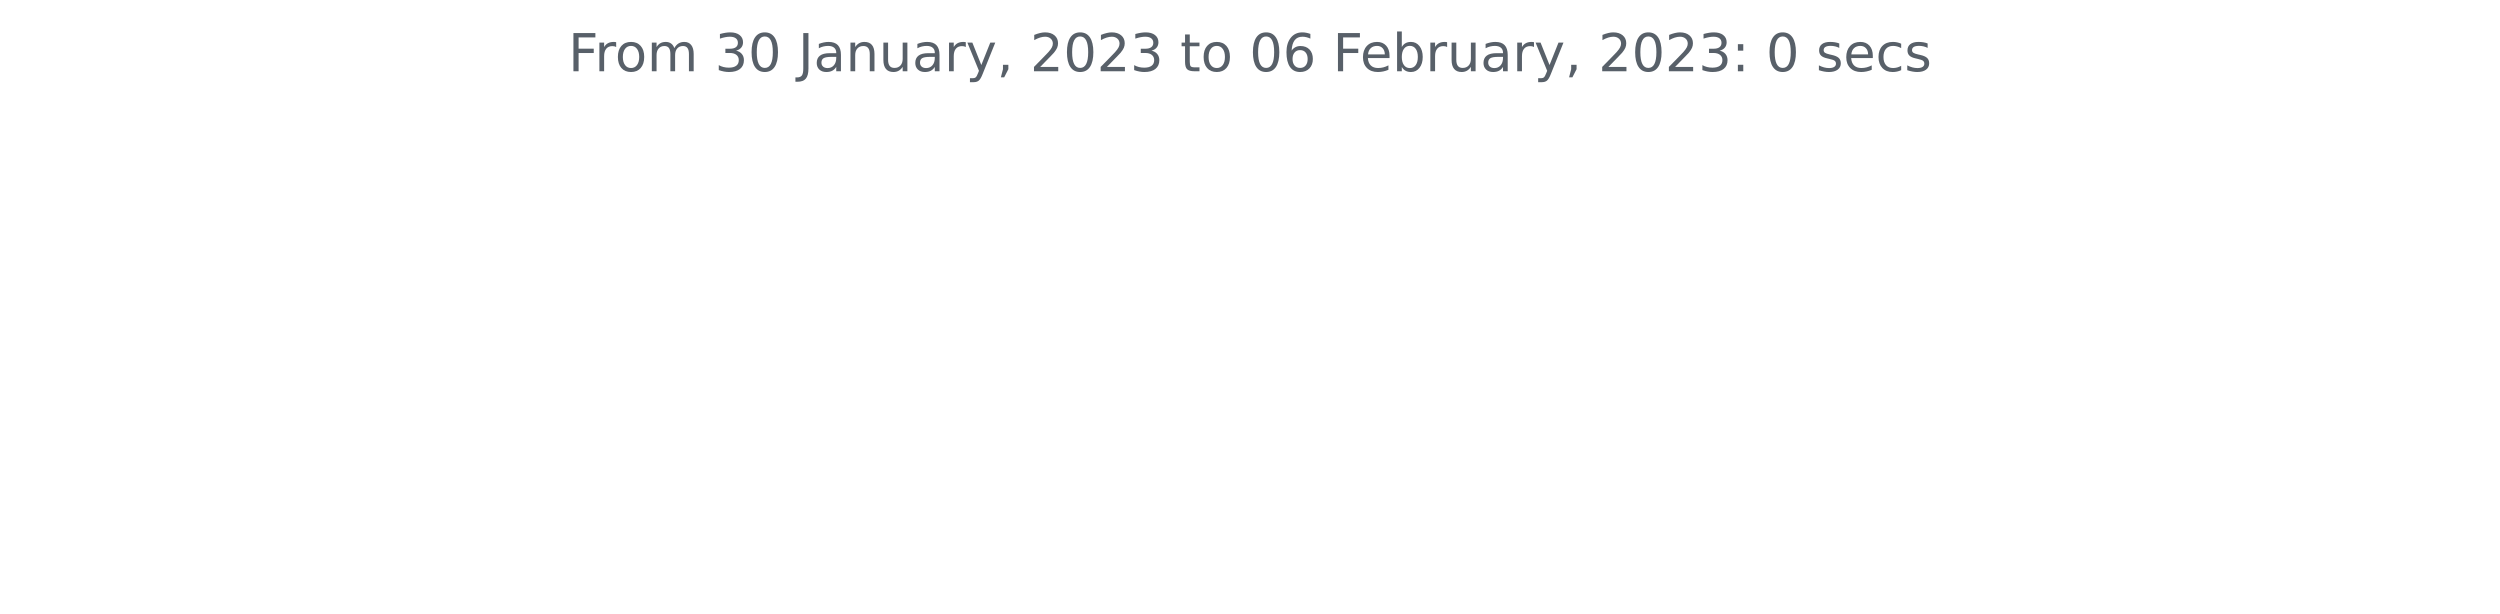
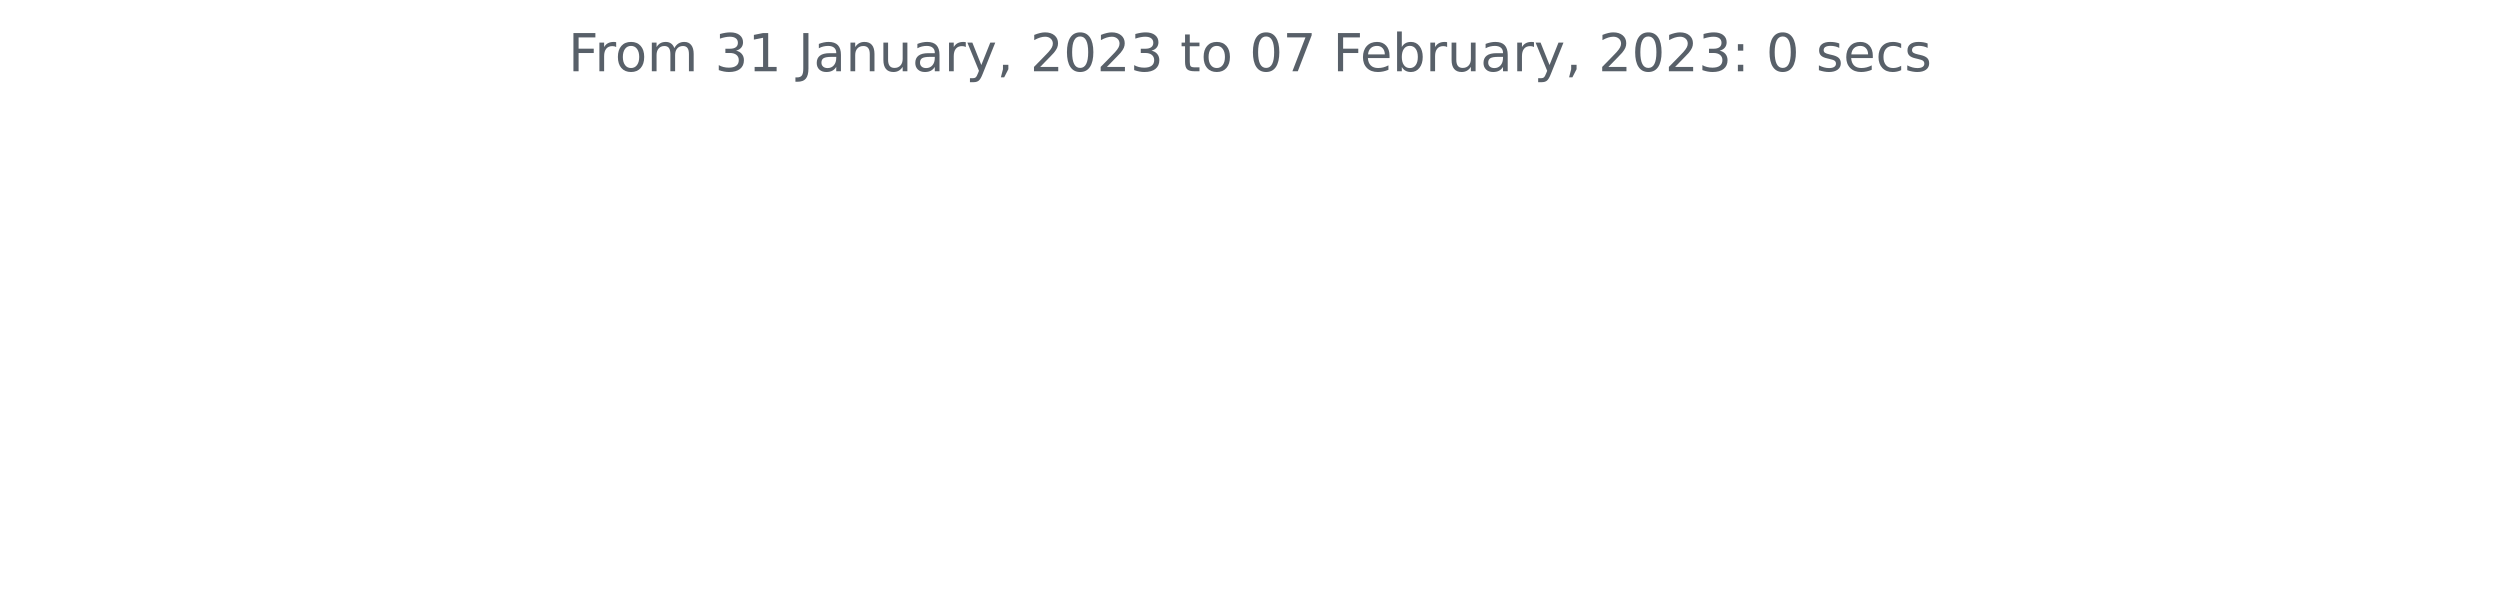
<svg xmlns="http://www.w3.org/2000/svg" xmlns:xlink="http://www.w3.org/1999/xlink" width="572.4pt" height="140.398pt" viewBox="0 0 572.4 140.398" version="1.1">
  <defs>
    <style type="text/css">*{stroke-linejoin: round; stroke-linecap: butt}</style>
  </defs>
  <g id="figure_1">
    <g id="patch_1">
      <path d="M 0 140.398  L 572.4 140.398  L 572.4 0  L 0 0  L 0 140.398  z " style="fill: none" />
    </g>
    <g id="axes_1">
      <g id="matplotlib.axis_1" />
      <g id="matplotlib.axis_2" />
      <g id="text_1">
        <g style="fill: #586069" transform="translate(130.1147 16.31812)scale(0.12 -0.12)">
          <defs>
            <path id="DejaVuSans-46" d="M 628 4666  L 3309 4666  L 3309 4134  L 1259 4134  L 1259 2759  L 3109 2759  L 3109 2228  L 1259 2228  L 1259 0  L 628 0  L 628 4666  z " transform="scale(0.015625)" />
            <path id="DejaVuSans-72" d="M 2631 2963  Q 2534 3019 2420 3045  Q 2306 3072 2169 3072  Q 1681 3072 1420 2755  Q 1159 2438 1159 1844  L 1159 0  L 581 0  L 581 3500  L 1159 3500  L 1159 2956  Q 1341 3275 1631 3429  Q 1922 3584 2338 3584  Q 2397 3584 2469 3576  Q 2541 3569 2628 3553  L 2631 2963  z " transform="scale(0.015625)" />
            <path id="DejaVuSans-6f" d="M 1959 3097  Q 1497 3097 1228 2736  Q 959 2375 959 1747  Q 959 1119 1226 758  Q 1494 397 1959 397  Q 2419 397 2687 759  Q 2956 1122 2956 1747  Q 2956 2369 2687 2733  Q 2419 3097 1959 3097  z M 1959 3584  Q 2709 3584 3137 3096  Q 3566 2609 3566 1747  Q 3566 888 3137 398  Q 2709 -91 1959 -91  Q 1206 -91 779 398  Q 353 888 353 1747  Q 353 2609 779 3096  Q 1206 3584 1959 3584  z " transform="scale(0.015625)" />
            <path id="DejaVuSans-6d" d="M 3328 2828  Q 3544 3216 3844 3400  Q 4144 3584 4550 3584  Q 5097 3584 5394 3201  Q 5691 2819 5691 2113  L 5691 0  L 5113 0  L 5113 2094  Q 5113 2597 4934 2840  Q 4756 3084 4391 3084  Q 3944 3084 3684 2787  Q 3425 2491 3425 1978  L 3425 0  L 2847 0  L 2847 2094  Q 2847 2600 2669 2842  Q 2491 3084 2119 3084  Q 1678 3084 1418 2786  Q 1159 2488 1159 1978  L 1159 0  L 581 0  L 581 3500  L 1159 3500  L 1159 2956  Q 1356 3278 1631 3431  Q 1906 3584 2284 3584  Q 2666 3584 2933 3390  Q 3200 3197 3328 2828  z " transform="scale(0.015625)" />
            <path id="DejaVuSans-20" transform="scale(0.015625)" />
            <path id="DejaVuSans-33" d="M 2597 2516  Q 3050 2419 3304 2112  Q 3559 1806 3559 1356  Q 3559 666 3084 287  Q 2609 -91 1734 -91  Q 1441 -91 1130 -33  Q 819 25 488 141  L 488 750  Q 750 597 1062 519  Q 1375 441 1716 441  Q 2309 441 2620 675  Q 2931 909 2931 1356  Q 2931 1769 2642 2001  Q 2353 2234 1838 2234  L 1294 2234  L 1294 2753  L 1863 2753  Q 2328 2753 2575 2939  Q 2822 3125 2822 3475  Q 2822 3834 2567 4026  Q 2313 4219 1838 4219  Q 1578 4219 1281 4162  Q 984 4106 628 3988  L 628 4550  Q 988 4650 1302 4700  Q 1616 4750 1894 4750  Q 2613 4750 3031 4423  Q 3450 4097 3450 3541  Q 3450 3153 3228 2886  Q 3006 2619 2597 2516  z " transform="scale(0.015625)" />
-             <path id="DejaVuSans-30" d="M 2034 4250  Q 1547 4250 1301 3770  Q 1056 3291 1056 2328  Q 1056 1369 1301 889  Q 1547 409 2034 409  Q 2525 409 2770 889  Q 3016 1369 3016 2328  Q 3016 3291 2770 3770  Q 2525 4250 2034 4250  z M 2034 4750  Q 2819 4750 3233 4129  Q 3647 3509 3647 2328  Q 3647 1150 3233 529  Q 2819 -91 2034 -91  Q 1250 -91 836 529  Q 422 1150 422 2328  Q 422 3509 836 4129  Q 1250 4750 2034 4750  z " transform="scale(0.015625)" />
+             <path id="DejaVuSans-31" d="M 794 531  L 1825 531  L 1825 4091  L 703 3866  L 703 4441  L 1819 4666  L 2450 4666  L 2450 531  L 3481 531  L 3481 0  L 794 0  L 794 531  z " transform="scale(0.015625)" />
            <path id="DejaVuSans-4a" d="M 628 4666  L 1259 4666  L 1259 325  Q 1259 -519 939 -900  Q 619 -1281 -91 -1281  L -331 -1281  L -331 -750  L -134 -750  Q 284 -750 456 -515  Q 628 -281 628 325  L 628 4666  z " transform="scale(0.015625)" />
            <path id="DejaVuSans-61" d="M 2194 1759  Q 1497 1759 1228 1600  Q 959 1441 959 1056  Q 959 750 1161 570  Q 1363 391 1709 391  Q 2188 391 2477 730  Q 2766 1069 2766 1631  L 2766 1759  L 2194 1759  z M 3341 1997  L 3341 0  L 2766 0  L 2766 531  Q 2569 213 2275 61  Q 1981 -91 1556 -91  Q 1019 -91 701 211  Q 384 513 384 1019  Q 384 1609 779 1909  Q 1175 2209 1959 2209  L 2766 2209  L 2766 2266  Q 2766 2663 2505 2880  Q 2244 3097 1772 3097  Q 1472 3097 1187 3025  Q 903 2953 641 2809  L 641 3341  Q 956 3463 1253 3523  Q 1550 3584 1831 3584  Q 2591 3584 2966 3190  Q 3341 2797 3341 1997  z " transform="scale(0.015625)" />
            <path id="DejaVuSans-6e" d="M 3513 2113  L 3513 0  L 2938 0  L 2938 2094  Q 2938 2591 2744 2837  Q 2550 3084 2163 3084  Q 1697 3084 1428 2787  Q 1159 2491 1159 1978  L 1159 0  L 581 0  L 581 3500  L 1159 3500  L 1159 2956  Q 1366 3272 1645 3428  Q 1925 3584 2291 3584  Q 2894 3584 3203 3211  Q 3513 2838 3513 2113  z " transform="scale(0.015625)" />
            <path id="DejaVuSans-75" d="M 544 1381  L 544 3500  L 1119 3500  L 1119 1403  Q 1119 906 1312 657  Q 1506 409 1894 409  Q 2359 409 2629 706  Q 2900 1003 2900 1516  L 2900 3500  L 3475 3500  L 3475 0  L 2900 0  L 2900 538  Q 2691 219 2414 64  Q 2138 -91 1772 -91  Q 1169 -91 856 284  Q 544 659 544 1381  z M 1991 3584  L 1991 3584  z " transform="scale(0.015625)" />
            <path id="DejaVuSans-79" d="M 2059 -325  Q 1816 -950 1584 -1140  Q 1353 -1331 966 -1331  L 506 -1331  L 506 -850  L 844 -850  Q 1081 -850 1212 -737  Q 1344 -625 1503 -206  L 1606 56  L 191 3500  L 800 3500  L 1894 763  L 2988 3500  L 3597 3500  L 2059 -325  z " transform="scale(0.015625)" />
            <path id="DejaVuSans-2c" d="M 750 794  L 1409 794  L 1409 256  L 897 -744  L 494 -744  L 750 256  L 750 794  z " transform="scale(0.015625)" />
            <path id="DejaVuSans-32" d="M 1228 531  L 3431 531  L 3431 0  L 469 0  L 469 531  Q 828 903 1448 1529  Q 2069 2156 2228 2338  Q 2531 2678 2651 2914  Q 2772 3150 2772 3378  Q 2772 3750 2511 3984  Q 2250 4219 1831 4219  Q 1534 4219 1204 4116  Q 875 4013 500 3803  L 500 4441  Q 881 4594 1212 4672  Q 1544 4750 1819 4750  Q 2544 4750 2975 4387  Q 3406 4025 3406 3419  Q 3406 3131 3298 2873  Q 3191 2616 2906 2266  Q 2828 2175 2409 1742  Q 1991 1309 1228 531  z " transform="scale(0.015625)" />
+             <path id="DejaVuSans-30" d="M 2034 4250  Q 1547 4250 1301 3770  Q 1056 3291 1056 2328  Q 1056 1369 1301 889  Q 1547 409 2034 409  Q 2525 409 2770 889  Q 3016 1369 3016 2328  Q 3016 3291 2770 3770  Q 2525 4250 2034 4250  z M 2034 4750  Q 2819 4750 3233 4129  Q 3647 3509 3647 2328  Q 3647 1150 3233 529  Q 2819 -91 2034 -91  Q 1250 -91 836 529  Q 422 1150 422 2328  Q 422 3509 836 4129  Q 1250 4750 2034 4750  z " transform="scale(0.015625)" />
            <path id="DejaVuSans-74" d="M 1172 4494  L 1172 3500  L 2356 3500  L 2356 3053  L 1172 3053  L 1172 1153  Q 1172 725 1289 603  Q 1406 481 1766 481  L 2356 481  L 2356 0  L 1766 0  Q 1100 0 847 248  Q 594 497 594 1153  L 594 3053  L 172 3053  L 172 3500  L 594 3500  L 594 4494  L 1172 4494  z " transform="scale(0.015625)" />
-             <path id="DejaVuSans-36" d="M 2113 2584  Q 1688 2584 1439 2293  Q 1191 2003 1191 1497  Q 1191 994 1439 701  Q 1688 409 2113 409  Q 2538 409 2786 701  Q 3034 994 3034 1497  Q 3034 2003 2786 2293  Q 2538 2584 2113 2584  z M 3366 4563  L 3366 3988  Q 3128 4100 2886 4159  Q 2644 4219 2406 4219  Q 1781 4219 1451 3797  Q 1122 3375 1075 2522  Q 1259 2794 1537 2939  Q 1816 3084 2150 3084  Q 2853 3084 3261 2657  Q 3669 2231 3669 1497  Q 3669 778 3244 343  Q 2819 -91 2113 -91  Q 1303 -91 875 529  Q 447 1150 447 2328  Q 447 3434 972 4092  Q 1497 4750 2381 4750  Q 2619 4750 2861 4703  Q 3103 4656 3366 4563  z " transform="scale(0.015625)" />
+             <path id="DejaVuSans-37" d="M 525 4666  L 3525 4666  L 3525 4397  L 1831 0  L 1172 0  L 2766 4134  L 525 4134  L 525 4666  z " transform="scale(0.015625)" />
            <path id="DejaVuSans-65" d="M 3597 1894  L 3597 1613  L 953 1613  Q 991 1019 1311 708  Q 1631 397 2203 397  Q 2534 397 2845 478  Q 3156 559 3463 722  L 3463 178  Q 3153 47 2828 -22  Q 2503 -91 2169 -91  Q 1331 -91 842 396  Q 353 884 353 1716  Q 353 2575 817 3079  Q 1281 3584 2069 3584  Q 2775 3584 3186 3129  Q 3597 2675 3597 1894  z M 3022 2063  Q 3016 2534 2758 2815  Q 2500 3097 2075 3097  Q 1594 3097 1305 2825  Q 1016 2553 972 2059  L 3022 2063  z " transform="scale(0.015625)" />
            <path id="DejaVuSans-62" d="M 3116 1747  Q 3116 2381 2855 2742  Q 2594 3103 2138 3103  Q 1681 3103 1420 2742  Q 1159 2381 1159 1747  Q 1159 1113 1420 752  Q 1681 391 2138 391  Q 2594 391 2855 752  Q 3116 1113 3116 1747  z M 1159 2969  Q 1341 3281 1617 3432  Q 1894 3584 2278 3584  Q 2916 3584 3314 3078  Q 3713 2572 3713 1747  Q 3713 922 3314 415  Q 2916 -91 2278 -91  Q 1894 -91 1617 61  Q 1341 213 1159 525  L 1159 0  L 581 0  L 581 4863  L 1159 4863  L 1159 2969  z " transform="scale(0.015625)" />
            <path id="DejaVuSans-3a" d="M 750 794  L 1409 794  L 1409 0  L 750 0  L 750 794  z M 750 3309  L 1409 3309  L 1409 2516  L 750 2516  L 750 3309  z " transform="scale(0.015625)" />
            <path id="DejaVuSans-73" d="M 2834 3397  L 2834 2853  Q 2591 2978 2328 3040  Q 2066 3103 1784 3103  Q 1356 3103 1142 2972  Q 928 2841 928 2578  Q 928 2378 1081 2264  Q 1234 2150 1697 2047  L 1894 2003  Q 2506 1872 2764 1633  Q 3022 1394 3022 966  Q 3022 478 2636 193  Q 2250 -91 1575 -91  Q 1294 -91 989 -36  Q 684 19 347 128  L 347 722  Q 666 556 975 473  Q 1284 391 1588 391  Q 1994 391 2212 530  Q 2431 669 2431 922  Q 2431 1156 2273 1281  Q 2116 1406 1581 1522  L 1381 1569  Q 847 1681 609 1914  Q 372 2147 372 2553  Q 372 3047 722 3315  Q 1072 3584 1716 3584  Q 2034 3584 2315 3537  Q 2597 3491 2834 3397  z " transform="scale(0.015625)" />
            <path id="DejaVuSans-63" d="M 3122 3366  L 3122 2828  Q 2878 2963 2633 3030  Q 2388 3097 2138 3097  Q 1578 3097 1268 2742  Q 959 2388 959 1747  Q 959 1106 1268 751  Q 1578 397 2138 397  Q 2388 397 2633 464  Q 2878 531 3122 666  L 3122 134  Q 2881 22 2623 -34  Q 2366 -91 2075 -91  Q 1284 -91 818 406  Q 353 903 353 1747  Q 353 2603 823 3093  Q 1294 3584 2113 3584  Q 2378 3584 2631 3529  Q 2884 3475 3122 3366  z " transform="scale(0.015625)" />
          </defs>
          <use xlink:href="#DejaVuSans-46" />
          <use xlink:href="#DejaVuSans-72" x="50.27" />
          <use xlink:href="#DejaVuSans-6f" x="89.133" />
          <use xlink:href="#DejaVuSans-6d" x="150.314" />
          <use xlink:href="#DejaVuSans-20" x="247.727" />
          <use xlink:href="#DejaVuSans-33" x="279.514" />
-           <use xlink:href="#DejaVuSans-30" x="343.137" />
+           <use xlink:href="#DejaVuSans-31" x="343.137" />
          <use xlink:href="#DejaVuSans-20" x="406.76" />
          <use xlink:href="#DejaVuSans-4a" x="438.547" />
          <use xlink:href="#DejaVuSans-61" x="468.039" />
          <use xlink:href="#DejaVuSans-6e" x="529.318" />
          <use xlink:href="#DejaVuSans-75" x="592.697" />
          <use xlink:href="#DejaVuSans-61" x="656.076" />
          <use xlink:href="#DejaVuSans-72" x="717.355" />
          <use xlink:href="#DejaVuSans-79" x="758.469" />
          <use xlink:href="#DejaVuSans-2c" x="817.648" />
          <use xlink:href="#DejaVuSans-20" x="849.436" />
          <use xlink:href="#DejaVuSans-32" x="881.223" />
          <use xlink:href="#DejaVuSans-30" x="944.846" />
          <use xlink:href="#DejaVuSans-32" x="1008.469" />
          <use xlink:href="#DejaVuSans-33" x="1072.092" />
          <use xlink:href="#DejaVuSans-20" x="1135.715" />
          <use xlink:href="#DejaVuSans-74" x="1167.502" />
          <use xlink:href="#DejaVuSans-6f" x="1206.711" />
          <use xlink:href="#DejaVuSans-20" x="1267.893" />
          <use xlink:href="#DejaVuSans-30" x="1299.68" />
-           <use xlink:href="#DejaVuSans-36" x="1363.303" />
+           <use xlink:href="#DejaVuSans-37" x="1363.303" />
          <use xlink:href="#DejaVuSans-20" x="1426.926" />
          <use xlink:href="#DejaVuSans-46" x="1458.713" />
          <use xlink:href="#DejaVuSans-65" x="1510.732" />
          <use xlink:href="#DejaVuSans-62" x="1572.256" />
          <use xlink:href="#DejaVuSans-72" x="1635.732" />
          <use xlink:href="#DejaVuSans-75" x="1676.846" />
          <use xlink:href="#DejaVuSans-61" x="1740.225" />
          <use xlink:href="#DejaVuSans-72" x="1801.504" />
          <use xlink:href="#DejaVuSans-79" x="1842.617" />
          <use xlink:href="#DejaVuSans-2c" x="1901.797" />
          <use xlink:href="#DejaVuSans-20" x="1933.584" />
          <use xlink:href="#DejaVuSans-32" x="1965.371" />
          <use xlink:href="#DejaVuSans-30" x="2028.994" />
          <use xlink:href="#DejaVuSans-32" x="2092.617" />
          <use xlink:href="#DejaVuSans-33" x="2156.24" />
          <use xlink:href="#DejaVuSans-3a" x="2219.863" />
          <use xlink:href="#DejaVuSans-20" x="2253.555" />
          <use xlink:href="#DejaVuSans-30" x="2285.342" />
          <use xlink:href="#DejaVuSans-20" x="2348.965" />
          <use xlink:href="#DejaVuSans-73" x="2380.752" />
          <use xlink:href="#DejaVuSans-65" x="2432.852" />
          <use xlink:href="#DejaVuSans-63" x="2494.375" />
          <use xlink:href="#DejaVuSans-73" x="2549.355" />
        </g>
      </g>
    </g>
  </g>
</svg>
